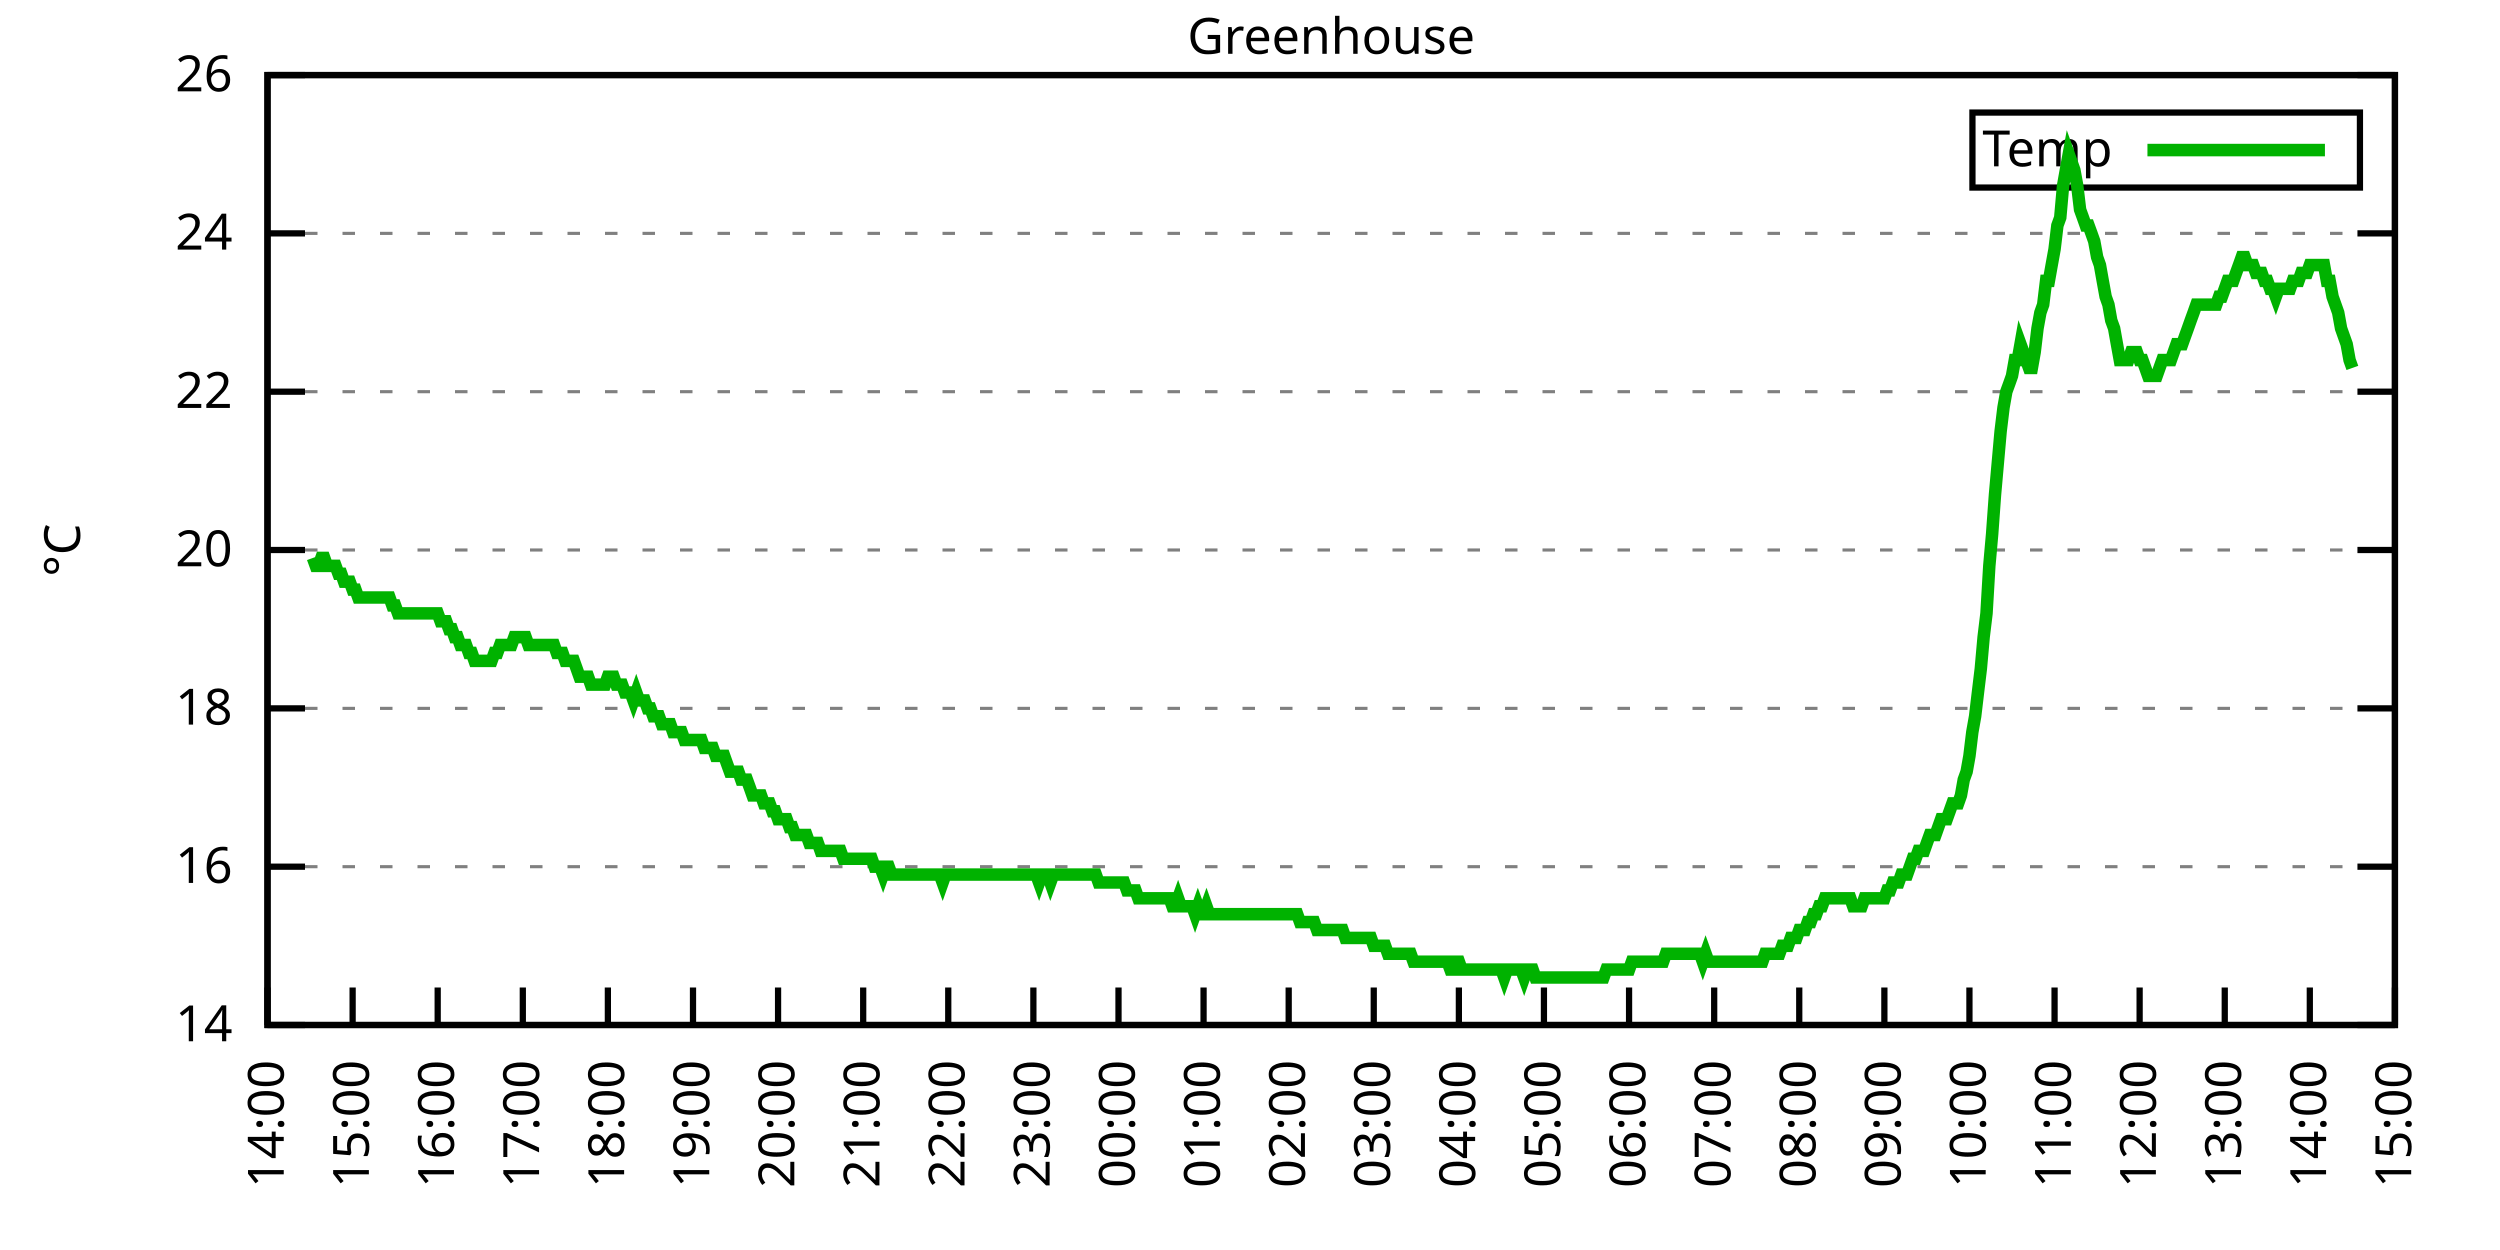
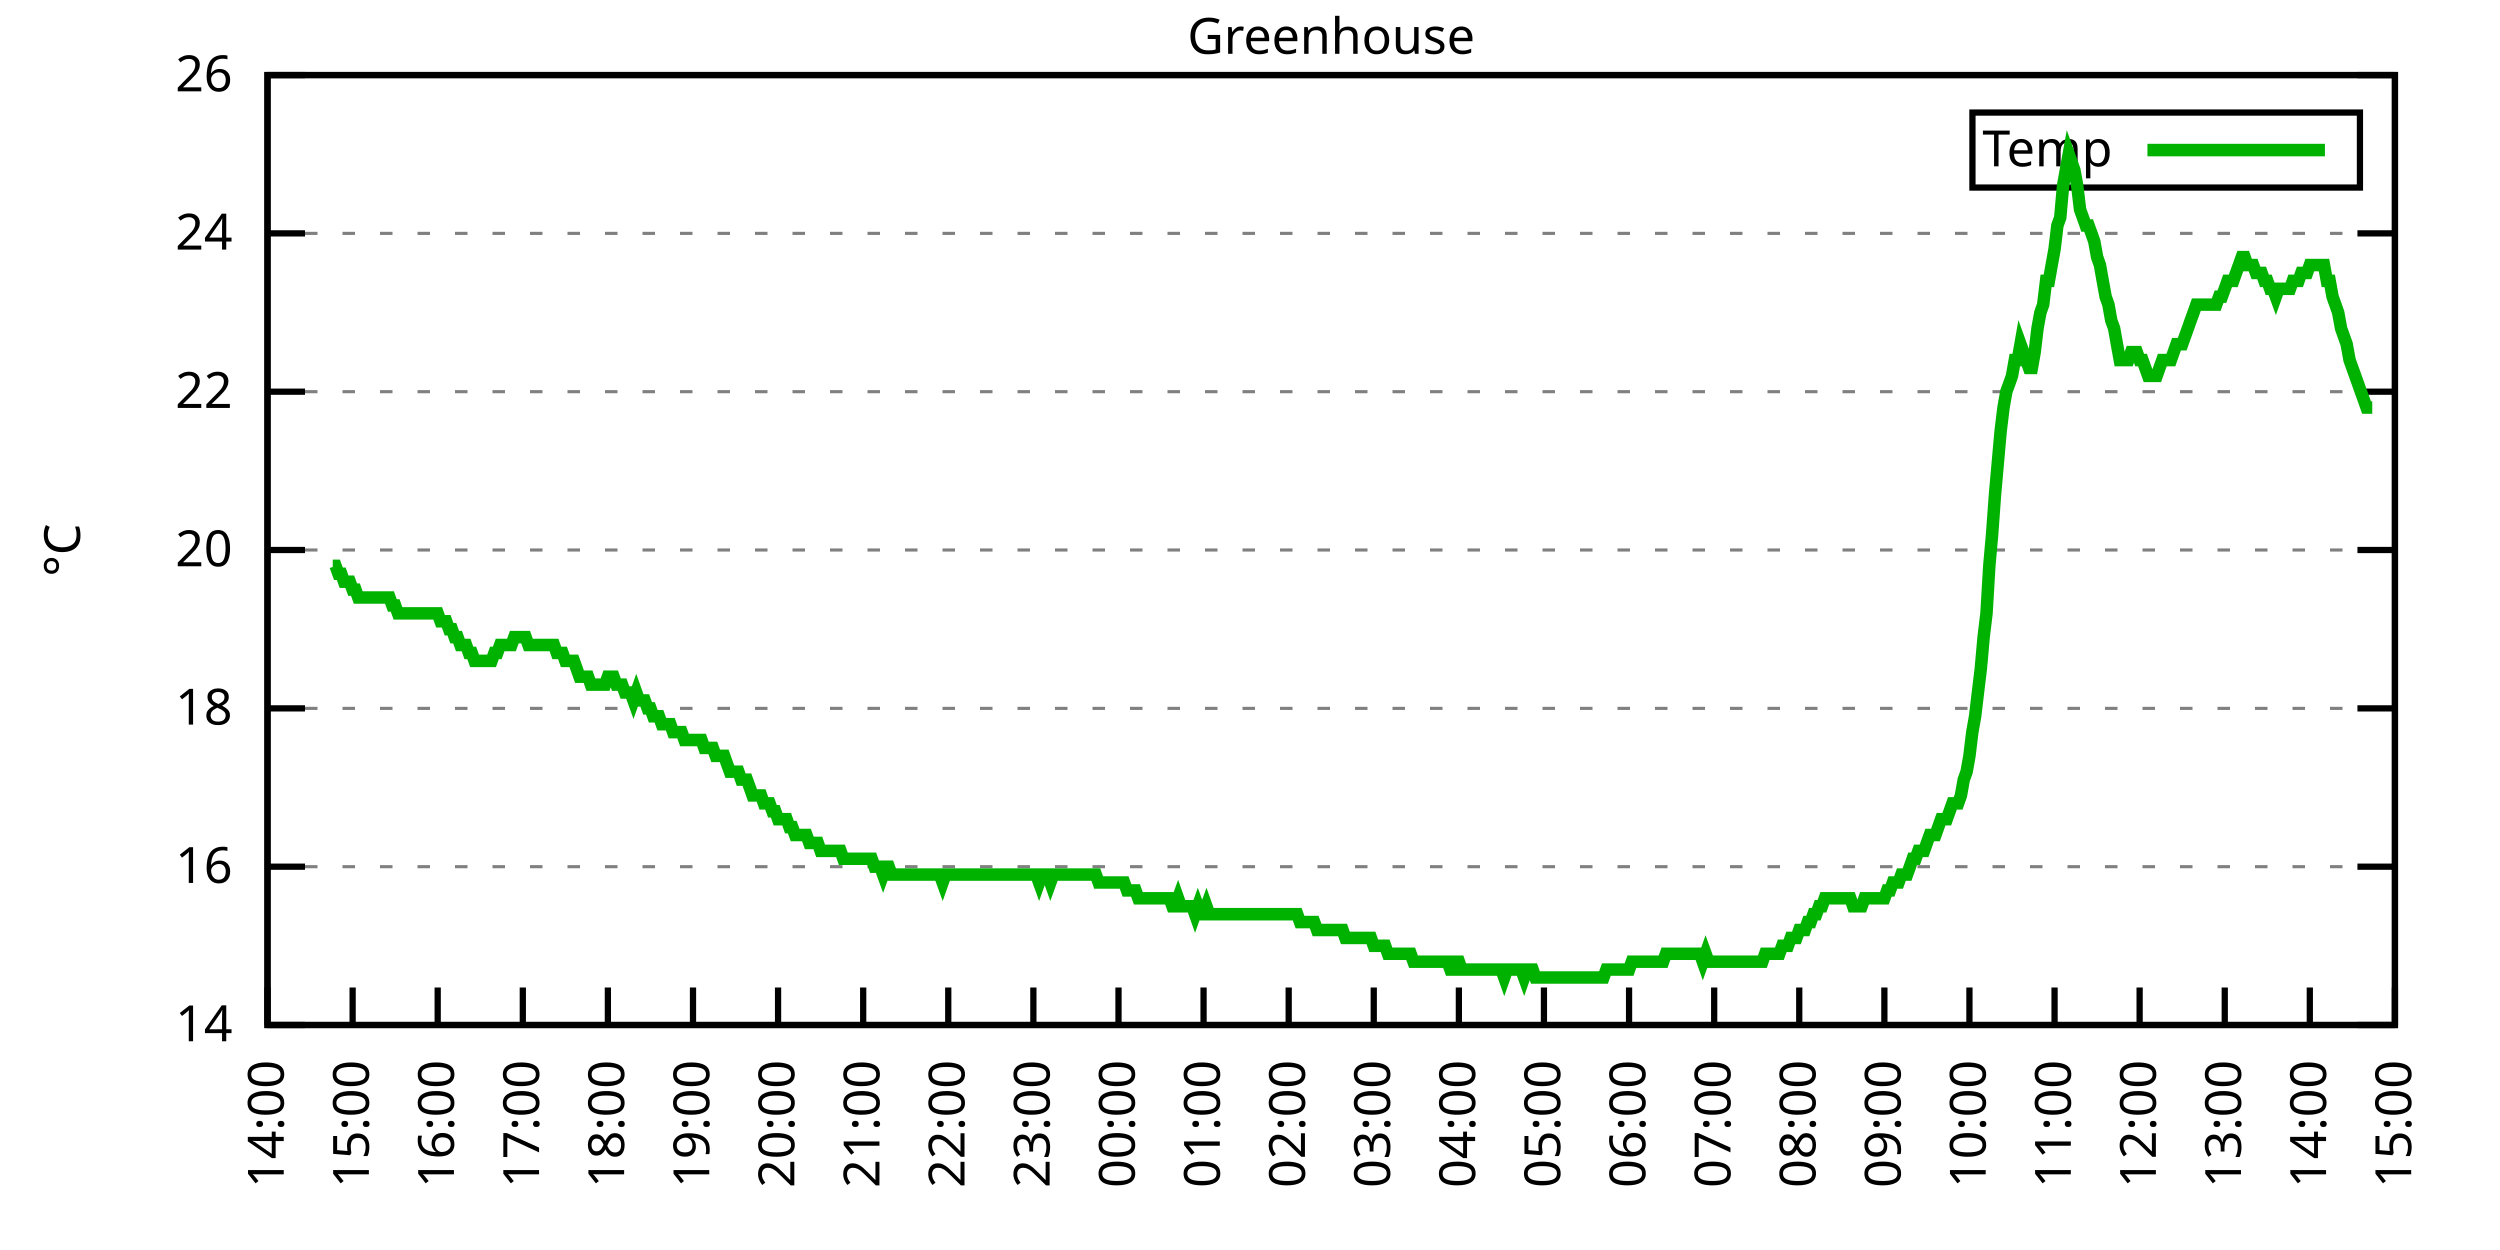
<svg xmlns="http://www.w3.org/2000/svg" xmlns:xlink="http://www.w3.org/1999/xlink" width="400" height="200" viewBox="0 0 400 200">
  <g id="gnuplot_canvas">
    <rect x="0" y="0" width="400" height="200" fill="none" />
    <defs>
      <circle id="gpDot" r="0.5" stroke-width="0.5" stroke="currentColor" />
      <path id="gpPt0" stroke-width="0.333" stroke="currentColor" d="M-1,0 h2 M0,-1 v2" />
      <path id="gpPt1" stroke-width="0.333" stroke="currentColor" d="M-1,-1 L1,1 M1,-1 L-1,1" />
      <path id="gpPt2" stroke-width="0.333" stroke="currentColor" d="M-1,0 L1,0 M0,-1 L0,1 M-1,-1 L1,1 M-1,1 L1,-1" />
      <rect id="gpPt3" stroke-width="0.333" stroke="currentColor" x="-1" y="-1" width="2" height="2" />
      <rect id="gpPt4" stroke-width="0.333" stroke="currentColor" fill="currentColor" x="-1" y="-1" width="2" height="2" />
      <circle id="gpPt5" stroke-width="0.333" stroke="currentColor" cx="0" cy="0" r="1" />
      <use xlink:href="#gpPt5" id="gpPt6" fill="currentColor" stroke="none" />
      <path id="gpPt7" stroke-width="0.333" stroke="currentColor" d="M0,-1.33 L-1.33,0.67 L1.33,0.67 z" />
      <use xlink:href="#gpPt7" id="gpPt8" fill="currentColor" stroke="none" />
      <use xlink:href="#gpPt7" id="gpPt9" stroke="currentColor" transform="rotate(180)" />
      <use xlink:href="#gpPt9" id="gpPt10" fill="currentColor" stroke="none" />
      <use xlink:href="#gpPt3" id="gpPt11" stroke="currentColor" transform="rotate(45)" />
      <use xlink:href="#gpPt11" id="gpPt12" fill="currentColor" stroke="none" />
      <path id="gpPt13" stroke-width="0.333" stroke="currentColor" d="M0,1.330 L1.265,0.411 L0.782,-1.067 L-0.782,-1.076 L-1.265,0.411 z" />
      <use xlink:href="#gpPt13" id="gpPt14" fill="currentColor" stroke="none" />
      <filter id="textbox" filterUnits="objectBoundingBox" x="0" y="0" height="1" width="1">
        <feFlood flood-color="white" flood-opacity="1" result="bgnd" />
        <feComposite in="SourceGraphic" in2="bgnd" operator="atop" />
      </filter>
      <filter id="greybox" filterUnits="objectBoundingBox" x="0" y="0" height="1" width="1">
        <feFlood flood-color="lightgrey" flood-opacity="1" result="grey" />
        <feComposite in="SourceGraphic" in2="grey" operator="atop" />
      </filter>
    </defs>
    <g fill="none" color="white" stroke="currentColor" stroke-width="1.00" stroke-linecap="butt" stroke-linejoin="miter">
</g>
    <g fill="none" color="black" stroke="currentColor" stroke-width="1.00" stroke-linecap="butt" stroke-linejoin="miter">
      <g stroke="none" shape-rendering="crispEdges">
        <polygon fill="rgb(255, 255, 255)" points="42.80,164.00 383.18,164.00 383.18,12.02 42.80,12.02 " />
      </g>
    </g>
    <g fill="none" color="black" stroke="currentColor" stroke-width="1.00" stroke-linecap="butt" stroke-linejoin="miter">
</g>
    <g fill="none" color="black" stroke="black" stroke-width="0.50" stroke-linecap="butt" stroke-linejoin="miter">
</g>
    <g fill="none" color="gray" stroke="currentColor" stroke-width="0.50" stroke-linecap="butt" stroke-linejoin="miter">
      <path stroke="gray" stroke-dasharray="2,4" class="gridline" d="M42.80,164.00 L383.19,164.00  " />
    </g>
    <g fill="none" color="gray" stroke="gray" stroke-width="1.00" stroke-linecap="butt" stroke-linejoin="miter">
</g>
    <g fill="none" color="black" stroke="currentColor" stroke-width="1.00" stroke-linecap="butt" stroke-linejoin="miter">
      <path stroke="black" d="M42.80,164.00 L48.80,164.00 M383.19,164.00 L377.19,164.00  " />
      <g transform="translate(37.20,166.60)" stroke="none" fill="black" font-family="Sans" font-size="8.00" text-anchor="end">
        <text>
          <tspan font-family="Sans"> 14</tspan>
        </text>
      </g>
    </g>
    <g fill="none" color="black" stroke="currentColor" stroke-width="1.00" stroke-linecap="butt" stroke-linejoin="miter">
</g>
    <g fill="none" color="black" stroke="black" stroke-width="0.50" stroke-linecap="butt" stroke-linejoin="miter">
</g>
    <g fill="none" color="gray" stroke="currentColor" stroke-width="0.50" stroke-linecap="butt" stroke-linejoin="miter">
      <path stroke="gray" stroke-dasharray="2,4" class="gridline" d="M42.80,138.67 L383.19,138.67  " />
    </g>
    <g fill="none" color="gray" stroke="gray" stroke-width="1.00" stroke-linecap="butt" stroke-linejoin="miter">
</g>
    <g fill="none" color="black" stroke="currentColor" stroke-width="1.00" stroke-linecap="butt" stroke-linejoin="miter">
      <path stroke="black" d="M42.80,138.67 L48.80,138.67 M383.19,138.67 L377.19,138.67  " />
      <g transform="translate(37.20,141.27)" stroke="none" fill="black" font-family="Sans" font-size="8.00" text-anchor="end">
        <text>
          <tspan font-family="Sans"> 16</tspan>
        </text>
      </g>
    </g>
    <g fill="none" color="black" stroke="currentColor" stroke-width="1.00" stroke-linecap="butt" stroke-linejoin="miter">
</g>
    <g fill="none" color="black" stroke="black" stroke-width="0.50" stroke-linecap="butt" stroke-linejoin="miter">
</g>
    <g fill="none" color="gray" stroke="currentColor" stroke-width="0.50" stroke-linecap="butt" stroke-linejoin="miter">
      <path stroke="gray" stroke-dasharray="2,4" class="gridline" d="M42.80,113.34 L383.19,113.34  " />
    </g>
    <g fill="none" color="gray" stroke="gray" stroke-width="1.00" stroke-linecap="butt" stroke-linejoin="miter">
</g>
    <g fill="none" color="black" stroke="currentColor" stroke-width="1.00" stroke-linecap="butt" stroke-linejoin="miter">
      <path stroke="black" d="M42.80,113.34 L48.80,113.34 M383.19,113.34 L377.19,113.34  " />
      <g transform="translate(37.20,115.94)" stroke="none" fill="black" font-family="Sans" font-size="8.00" text-anchor="end">
        <text>
          <tspan font-family="Sans"> 18</tspan>
        </text>
      </g>
    </g>
    <g fill="none" color="black" stroke="currentColor" stroke-width="1.00" stroke-linecap="butt" stroke-linejoin="miter">
</g>
    <g fill="none" color="black" stroke="black" stroke-width="0.50" stroke-linecap="butt" stroke-linejoin="miter">
</g>
    <g fill="none" color="gray" stroke="currentColor" stroke-width="0.50" stroke-linecap="butt" stroke-linejoin="miter">
      <path stroke="gray" stroke-dasharray="2,4" class="gridline" d="M42.80,88.00 L383.19,88.00  " />
    </g>
    <g fill="none" color="gray" stroke="gray" stroke-width="1.00" stroke-linecap="butt" stroke-linejoin="miter">
</g>
    <g fill="none" color="black" stroke="currentColor" stroke-width="1.00" stroke-linecap="butt" stroke-linejoin="miter">
      <path stroke="black" d="M42.80,88.00 L48.80,88.00 M383.19,88.00 L377.19,88.00  " />
      <g transform="translate(37.20,90.60)" stroke="none" fill="black" font-family="Sans" font-size="8.00" text-anchor="end">
        <text>
          <tspan font-family="Sans"> 20</tspan>
        </text>
      </g>
    </g>
    <g fill="none" color="black" stroke="currentColor" stroke-width="1.00" stroke-linecap="butt" stroke-linejoin="miter">
</g>
    <g fill="none" color="black" stroke="black" stroke-width="0.50" stroke-linecap="butt" stroke-linejoin="miter">
</g>
    <g fill="none" color="gray" stroke="currentColor" stroke-width="0.50" stroke-linecap="butt" stroke-linejoin="miter">
      <path stroke="gray" stroke-dasharray="2,4" class="gridline" d="M42.80,62.67 L383.19,62.67  " />
    </g>
    <g fill="none" color="gray" stroke="gray" stroke-width="1.00" stroke-linecap="butt" stroke-linejoin="miter">
</g>
    <g fill="none" color="black" stroke="currentColor" stroke-width="1.00" stroke-linecap="butt" stroke-linejoin="miter">
      <path stroke="black" d="M42.80,62.67 L48.80,62.67 M383.19,62.67 L377.19,62.67  " />
      <g transform="translate(37.20,65.27)" stroke="none" fill="black" font-family="Sans" font-size="8.00" text-anchor="end">
        <text>
          <tspan font-family="Sans"> 22</tspan>
        </text>
      </g>
    </g>
    <g fill="none" color="black" stroke="currentColor" stroke-width="1.00" stroke-linecap="butt" stroke-linejoin="miter">
</g>
    <g fill="none" color="black" stroke="black" stroke-width="0.50" stroke-linecap="butt" stroke-linejoin="miter">
</g>
    <g fill="none" color="gray" stroke="currentColor" stroke-width="0.50" stroke-linecap="butt" stroke-linejoin="miter">
      <path stroke="gray" stroke-dasharray="2,4" class="gridline" d="M42.80,37.34 L383.19,37.34  " />
    </g>
    <g fill="none" color="gray" stroke="gray" stroke-width="1.00" stroke-linecap="butt" stroke-linejoin="miter">
</g>
    <g fill="none" color="black" stroke="currentColor" stroke-width="1.00" stroke-linecap="butt" stroke-linejoin="miter">
      <path stroke="black" d="M42.80,37.34 L48.80,37.34 M383.19,37.34 L377.19,37.34  " />
      <g transform="translate(37.20,39.94)" stroke="none" fill="black" font-family="Sans" font-size="8.00" text-anchor="end">
        <text>
          <tspan font-family="Sans"> 24</tspan>
        </text>
      </g>
    </g>
    <g fill="none" color="black" stroke="currentColor" stroke-width="1.00" stroke-linecap="butt" stroke-linejoin="miter">
</g>
    <g fill="none" color="black" stroke="black" stroke-width="0.50" stroke-linecap="butt" stroke-linejoin="miter">
</g>
    <g fill="none" color="gray" stroke="currentColor" stroke-width="0.50" stroke-linecap="butt" stroke-linejoin="miter">
      <path stroke="gray" stroke-dasharray="2,4" class="gridline" d="M42.80,12.01 L383.19,12.01  " />
    </g>
    <g fill="none" color="gray" stroke="gray" stroke-width="1.00" stroke-linecap="butt" stroke-linejoin="miter">
</g>
    <g fill="none" color="black" stroke="currentColor" stroke-width="1.00" stroke-linecap="butt" stroke-linejoin="miter">
      <path stroke="black" d="M42.80,12.01 L48.80,12.01 M383.19,12.01 L377.19,12.01  " />
      <g transform="translate(37.20,14.61)" stroke="none" fill="black" font-family="Sans" font-size="8.00" text-anchor="end">
        <text>
          <tspan font-family="Sans"> 26</tspan>
        </text>
      </g>
    </g>
    <g fill="none" color="black" stroke="currentColor" stroke-width="1.00" stroke-linecap="butt" stroke-linejoin="miter">
      <path stroke="black" d="M42.80,164.00 L42.80,158.00  " />
      <g transform="translate(45.40,169.60) rotate(270.00)" stroke="none" fill="black" font-family="Sans" font-size="8.00" text-anchor="end">
        <text>
          <tspan font-family="Sans">14:00</tspan>
        </text>
      </g>
    </g>
    <g fill="none" color="black" stroke="currentColor" stroke-width="1.00" stroke-linecap="butt" stroke-linejoin="miter">
      <path stroke="black" d="M56.42,164.00 L56.42,158.00  " />
      <g transform="translate(59.02,169.60) rotate(270.00)" stroke="none" fill="black" font-family="Sans" font-size="8.00" text-anchor="end">
        <text>
          <tspan font-family="Sans">15:00</tspan>
        </text>
      </g>
    </g>
    <g fill="none" color="black" stroke="currentColor" stroke-width="1.00" stroke-linecap="butt" stroke-linejoin="miter">
      <path stroke="black" d="M70.03,164.00 L70.03,158.00  " />
      <g transform="translate(72.63,169.60) rotate(270.00)" stroke="none" fill="black" font-family="Sans" font-size="8.00" text-anchor="end">
        <text>
          <tspan font-family="Sans">16:00</tspan>
        </text>
      </g>
    </g>
    <g fill="none" color="black" stroke="currentColor" stroke-width="1.00" stroke-linecap="butt" stroke-linejoin="miter">
      <path stroke="black" d="M83.65,164.00 L83.65,158.00  " />
      <g transform="translate(86.25,169.60) rotate(270.00)" stroke="none" fill="black" font-family="Sans" font-size="8.00" text-anchor="end">
        <text>
          <tspan font-family="Sans">17:00</tspan>
        </text>
      </g>
    </g>
    <g fill="none" color="black" stroke="currentColor" stroke-width="1.00" stroke-linecap="butt" stroke-linejoin="miter">
      <path stroke="black" d="M97.26,164.00 L97.26,158.00  " />
      <g transform="translate(99.86,169.60) rotate(270.00)" stroke="none" fill="black" font-family="Sans" font-size="8.00" text-anchor="end">
        <text>
          <tspan font-family="Sans">18:00</tspan>
        </text>
      </g>
    </g>
    <g fill="none" color="black" stroke="currentColor" stroke-width="1.00" stroke-linecap="butt" stroke-linejoin="miter">
      <path stroke="black" d="M110.88,164.00 L110.88,158.00  " />
      <g transform="translate(113.48,169.60) rotate(270.00)" stroke="none" fill="black" font-family="Sans" font-size="8.00" text-anchor="end">
        <text>
          <tspan font-family="Sans">19:00</tspan>
        </text>
      </g>
    </g>
    <g fill="none" color="black" stroke="currentColor" stroke-width="1.00" stroke-linecap="butt" stroke-linejoin="miter">
      <path stroke="black" d="M124.49,164.00 L124.49,158.00  " />
      <g transform="translate(127.09,169.60) rotate(270.00)" stroke="none" fill="black" font-family="Sans" font-size="8.00" text-anchor="end">
        <text>
          <tspan font-family="Sans">20:00</tspan>
        </text>
      </g>
    </g>
    <g fill="none" color="black" stroke="currentColor" stroke-width="1.00" stroke-linecap="butt" stroke-linejoin="miter">
      <path stroke="black" d="M138.11,164.00 L138.11,158.00  " />
      <g transform="translate(140.71,169.60) rotate(270.00)" stroke="none" fill="black" font-family="Sans" font-size="8.00" text-anchor="end">
        <text>
          <tspan font-family="Sans">21:00</tspan>
        </text>
      </g>
    </g>
    <g fill="none" color="black" stroke="currentColor" stroke-width="1.00" stroke-linecap="butt" stroke-linejoin="miter">
      <path stroke="black" d="M151.72,164.00 L151.72,158.00  " />
      <g transform="translate(154.32,169.60) rotate(270.00)" stroke="none" fill="black" font-family="Sans" font-size="8.00" text-anchor="end">
        <text>
          <tspan font-family="Sans">22:00</tspan>
        </text>
      </g>
    </g>
    <g fill="none" color="black" stroke="currentColor" stroke-width="1.00" stroke-linecap="butt" stroke-linejoin="miter">
      <path stroke="black" d="M165.34,164.00 L165.34,158.00  " />
      <g transform="translate(167.94,169.60) rotate(270.00)" stroke="none" fill="black" font-family="Sans" font-size="8.00" text-anchor="end">
        <text>
          <tspan font-family="Sans">23:00</tspan>
        </text>
      </g>
    </g>
    <g fill="none" color="black" stroke="currentColor" stroke-width="1.00" stroke-linecap="butt" stroke-linejoin="miter">
      <path stroke="black" d="M178.96,164.00 L178.96,158.00  " />
      <g transform="translate(181.56,169.60) rotate(270.00)" stroke="none" fill="black" font-family="Sans" font-size="8.00" text-anchor="end">
        <text>
          <tspan font-family="Sans">00:00</tspan>
        </text>
      </g>
    </g>
    <g fill="none" color="black" stroke="currentColor" stroke-width="1.00" stroke-linecap="butt" stroke-linejoin="miter">
      <path stroke="black" d="M192.57,164.00 L192.57,158.00  " />
      <g transform="translate(195.17,169.60) rotate(270.00)" stroke="none" fill="black" font-family="Sans" font-size="8.00" text-anchor="end">
        <text>
          <tspan font-family="Sans">01:00</tspan>
        </text>
      </g>
    </g>
    <g fill="none" color="black" stroke="currentColor" stroke-width="1.00" stroke-linecap="butt" stroke-linejoin="miter">
      <path stroke="black" d="M206.19,164.00 L206.19,158.00  " />
      <g transform="translate(208.79,169.60) rotate(270.00)" stroke="none" fill="black" font-family="Sans" font-size="8.00" text-anchor="end">
        <text>
          <tspan font-family="Sans">02:00</tspan>
        </text>
      </g>
    </g>
    <g fill="none" color="black" stroke="currentColor" stroke-width="1.00" stroke-linecap="butt" stroke-linejoin="miter">
      <path stroke="black" d="M219.80,164.00 L219.80,158.00  " />
      <g transform="translate(222.40,169.60) rotate(270.00)" stroke="none" fill="black" font-family="Sans" font-size="8.00" text-anchor="end">
        <text>
          <tspan font-family="Sans">03:00</tspan>
        </text>
      </g>
    </g>
    <g fill="none" color="black" stroke="currentColor" stroke-width="1.00" stroke-linecap="butt" stroke-linejoin="miter">
      <path stroke="black" d="M233.42,164.00 L233.42,158.00  " />
      <g transform="translate(236.02,169.60) rotate(270.00)" stroke="none" fill="black" font-family="Sans" font-size="8.00" text-anchor="end">
        <text>
          <tspan font-family="Sans">04:00</tspan>
        </text>
      </g>
    </g>
    <g fill="none" color="black" stroke="currentColor" stroke-width="1.00" stroke-linecap="butt" stroke-linejoin="miter">
      <path stroke="black" d="M247.03,164.00 L247.03,158.00  " />
      <g transform="translate(249.63,169.60) rotate(270.00)" stroke="none" fill="black" font-family="Sans" font-size="8.00" text-anchor="end">
        <text>
          <tspan font-family="Sans">05:00</tspan>
        </text>
      </g>
    </g>
    <g fill="none" color="black" stroke="currentColor" stroke-width="1.00" stroke-linecap="butt" stroke-linejoin="miter">
      <path stroke="black" d="M260.65,164.00 L260.65,158.00  " />
      <g transform="translate(263.25,169.60) rotate(270.00)" stroke="none" fill="black" font-family="Sans" font-size="8.00" text-anchor="end">
        <text>
          <tspan font-family="Sans">06:00</tspan>
        </text>
      </g>
    </g>
    <g fill="none" color="black" stroke="currentColor" stroke-width="1.00" stroke-linecap="butt" stroke-linejoin="miter">
      <path stroke="black" d="M274.27,164.00 L274.27,158.00  " />
      <g transform="translate(276.87,169.60) rotate(270.00)" stroke="none" fill="black" font-family="Sans" font-size="8.00" text-anchor="end">
        <text>
          <tspan font-family="Sans">07:00</tspan>
        </text>
      </g>
    </g>
    <g fill="none" color="black" stroke="currentColor" stroke-width="1.00" stroke-linecap="butt" stroke-linejoin="miter">
      <path stroke="black" d="M287.88,164.00 L287.88,158.00  " />
      <g transform="translate(290.48,169.60) rotate(270.00)" stroke="none" fill="black" font-family="Sans" font-size="8.00" text-anchor="end">
        <text>
          <tspan font-family="Sans">08:00</tspan>
        </text>
      </g>
    </g>
    <g fill="none" color="black" stroke="currentColor" stroke-width="1.00" stroke-linecap="butt" stroke-linejoin="miter">
      <path stroke="black" d="M301.50,164.00 L301.50,158.00  " />
      <g transform="translate(304.10,169.60) rotate(270.00)" stroke="none" fill="black" font-family="Sans" font-size="8.00" text-anchor="end">
        <text>
          <tspan font-family="Sans">09:00</tspan>
        </text>
      </g>
    </g>
    <g fill="none" color="black" stroke="currentColor" stroke-width="1.00" stroke-linecap="butt" stroke-linejoin="miter">
      <path stroke="black" d="M315.11,164.00 L315.11,158.00  " />
      <g transform="translate(317.71,169.60) rotate(270.00)" stroke="none" fill="black" font-family="Sans" font-size="8.00" text-anchor="end">
        <text>
          <tspan font-family="Sans">10:00</tspan>
        </text>
      </g>
    </g>
    <g fill="none" color="black" stroke="currentColor" stroke-width="1.00" stroke-linecap="butt" stroke-linejoin="miter">
      <path stroke="black" d="M328.73,164.00 L328.73,158.00  " />
      <g transform="translate(331.33,169.60) rotate(270.00)" stroke="none" fill="black" font-family="Sans" font-size="8.00" text-anchor="end">
        <text>
          <tspan font-family="Sans">11:00</tspan>
        </text>
      </g>
    </g>
    <g fill="none" color="black" stroke="currentColor" stroke-width="1.00" stroke-linecap="butt" stroke-linejoin="miter">
      <path stroke="black" d="M342.34,164.00 L342.34,158.00  " />
      <g transform="translate(344.94,169.60) rotate(270.00)" stroke="none" fill="black" font-family="Sans" font-size="8.00" text-anchor="end">
        <text>
          <tspan font-family="Sans">12:00</tspan>
        </text>
      </g>
    </g>
    <g fill="none" color="black" stroke="currentColor" stroke-width="1.00" stroke-linecap="butt" stroke-linejoin="miter">
      <path stroke="black" d="M355.96,164.00 L355.96,158.00  " />
      <g transform="translate(358.56,169.60) rotate(270.00)" stroke="none" fill="black" font-family="Sans" font-size="8.00" text-anchor="end">
        <text>
          <tspan font-family="Sans">13:00</tspan>
        </text>
      </g>
    </g>
    <g fill="none" color="black" stroke="currentColor" stroke-width="1.00" stroke-linecap="butt" stroke-linejoin="miter">
      <path stroke="black" d="M369.57,164.00 L369.57,158.00  " />
      <g transform="translate(372.17,169.60) rotate(270.00)" stroke="none" fill="black" font-family="Sans" font-size="8.00" text-anchor="end">
        <text>
          <tspan font-family="Sans">14:00</tspan>
        </text>
      </g>
    </g>
    <g fill="none" color="black" stroke="currentColor" stroke-width="1.00" stroke-linecap="butt" stroke-linejoin="miter">
      <path stroke="black" d="M383.19,164.00 L383.19,158.00  " />
      <g transform="translate(385.79,169.60) rotate(270.00)" stroke="none" fill="black" font-family="Sans" font-size="8.00" text-anchor="end">
        <text>
          <tspan font-family="Sans">15:00</tspan>
        </text>
      </g>
    </g>
    <g fill="none" color="black" stroke="currentColor" stroke-width="1.00" stroke-linecap="butt" stroke-linejoin="miter">
</g>
    <g fill="none" color="black" stroke="currentColor" stroke-width="1.00" stroke-linecap="butt" stroke-linejoin="miter">
      <path stroke="black" d="M42.80,12.01 L42.80,164.00 L383.19,164.00 L383.19,12.01 L42.80,12.01 Z  " />
    </g>
    <g fill="none" color="black" stroke="currentColor" stroke-width="1.00" stroke-linecap="butt" stroke-linejoin="miter">
</g>
    <g fill="none" color="black" stroke="currentColor" stroke-width="1.00" stroke-linecap="butt" stroke-linejoin="miter">
      <path stroke="black" d="M315.59,30.01 L315.59,18.01 L377.59,18.01 L377.59,30.01 L315.59,30.01 Z  " />
    </g>
    <g id="Greenhouse_plot_1">
      <g fill="none" color="white" stroke="black" stroke-width="2.00" stroke-linecap="butt" stroke-linejoin="miter">
</g>
      <g fill="none" color="black" stroke="currentColor" stroke-width="2.00" stroke-linecap="butt" stroke-linejoin="miter">
        <g transform="translate(337.99,26.61)" stroke="none" fill="black" font-family="Sans" font-size="8.00" text-anchor="end">
          <text>
            <tspan font-family="Sans">Temp</tspan>
          </text>
        </g>
      </g>
      <g fill="none" color="black" stroke="currentColor" stroke-width="2.00" stroke-linecap="butt" stroke-linejoin="miter">
-         <path stroke="rgb(  0, 178,   0)" d="M343.59,24.01 L371.99,24.01 M50.06,89.27 L50.52,90.54 L50.97,90.54 L51.42,89.27 L51.88,89.27 L52.33,90.54   L52.78,90.54 L53.24,90.54 L53.69,90.54 L54.15,91.80 L54.60,91.80 L55.05,93.07 L55.51,93.07 L55.96,93.07   L56.42,94.34 L56.87,94.34 L57.32,95.60 L57.78,95.60 L58.23,95.60 L58.68,95.60 L59.14,95.60 L59.59,95.60   L60.05,95.60 L60.50,95.60 L60.95,95.60 L61.41,95.60 L61.86,95.60 L62.32,95.60 L62.77,96.87 L63.22,96.87   L63.68,98.14 L64.13,98.14 L64.58,98.14 L65.04,98.14 L65.49,98.14 L65.95,98.14 L66.40,98.14 L66.85,98.14   L67.31,98.14 L67.76,98.14 L68.22,98.14 L68.67,98.14 L69.12,98.14 L69.58,98.14 L70.03,98.14 L70.49,99.40   L70.94,99.40 L71.39,99.40 L71.85,100.67 L72.30,100.67 L72.75,101.94 L73.21,101.94 L73.66,103.20 L74.12,103.20   L74.57,103.20 L75.02,104.47 L75.48,104.47 L75.93,105.74 L76.39,105.74 L76.84,105.74 L77.29,105.74 L77.75,105.74   L78.20,105.74 L78.65,105.74 L79.11,104.47 L79.56,104.47 L80.02,103.20 L80.47,103.20 L80.92,103.20 L81.38,103.20   L81.83,103.20 L82.29,101.94 L82.74,101.94 L83.19,101.94 L83.65,101.94 L84.10,101.94 L84.55,103.20 L85.01,103.20   L85.46,103.20 L85.92,103.20 L86.37,103.20 L86.82,103.20 L87.28,103.20 L87.73,103.20 L88.19,103.20 L88.64,103.20   L89.09,104.47 L89.55,104.47 L90.00,104.47 L90.45,105.74 L90.91,105.74 L91.36,105.74 L91.82,105.74 L92.27,107.00   L92.72,108.27 L93.18,108.27 L93.63,108.27 L94.09,108.27 L94.54,109.54 L94.99,109.54 L95.45,109.54 L95.90,109.54   L96.35,109.54 L96.81,109.54 L97.26,108.27 L97.72,108.27 L98.17,108.27 L98.62,109.54 L99.08,109.54 L99.53,109.54   L99.99,110.80 L100.44,110.80 L100.89,110.80 L101.35,112.07 L101.80,110.80 L102.25,112.07 L102.71,112.07 L103.16,112.07   L103.62,113.34 L104.07,113.34 L104.52,114.60 L104.98,114.60 L105.43,114.60 L105.89,115.87 L106.34,115.87 L106.79,115.87   L107.25,115.87 L107.70,117.14 L108.15,117.14 L108.61,117.14 L109.06,117.14 L109.52,118.40 L109.97,118.40 L110.42,118.40   L110.88,118.40 L111.33,118.40 L111.79,118.40 L112.24,118.40 L112.69,119.67 L113.15,119.67 L113.60,119.67 L114.05,119.67   L114.51,120.94 L114.96,120.94 L115.42,120.94 L115.87,120.94 L116.32,122.20 L116.78,123.47 L117.23,123.47 L117.69,123.47   L118.14,123.47 L118.59,124.74 L119.05,124.74 L119.50,124.74 L119.96,126.00 L120.41,127.27 L120.86,127.27 L121.32,127.27   L121.77,127.27 L122.22,128.54 L122.68,128.54 L123.13,128.54 L123.59,129.80 L124.04,129.80 L124.49,131.07 L124.95,131.07   L125.40,131.07 L125.86,131.07 L126.31,132.34 L126.76,132.34 L127.22,133.60 L127.67,133.60 L128.12,133.60 L128.58,133.60   L129.03,133.60 L129.49,134.87 L129.94,134.87 L130.39,134.87 L130.85,134.87 L131.30,136.14 L131.76,136.14 L132.21,136.14   L132.66,136.14 L133.12,136.14 L133.57,136.14 L134.02,136.14 L134.48,136.14 L134.93,137.40 L135.39,137.40 L135.84,137.40   L136.29,137.40 L136.75,137.40 L137.20,137.40 L137.66,137.40 L138.11,137.40 L138.56,137.40 L139.02,137.40 L139.47,137.40   L139.92,138.67 L140.38,138.67 L140.83,138.67 L141.29,139.93 L141.74,138.67 L142.19,138.67 L142.65,139.93 L143.10,139.93   L143.56,139.93 L144.01,139.93 L144.46,139.93 L144.92,139.93 L145.37,139.93 L145.82,139.93 L146.28,139.93 L146.73,139.93   L147.19,139.93 L147.64,139.93 L148.09,139.93 L148.55,139.93 L149.00,139.93 L149.46,139.93 L149.91,139.93 L150.36,139.93   L150.82,141.20 L151.27,139.93 L151.72,139.93 L152.18,139.93 L153.09,139.93 L153.54,139.93 L153.99,139.93 L154.45,139.93   L154.90,139.93 L155.36,139.93 L155.81,139.93 L156.26,139.93 L156.72,139.93 L157.17,139.93 L157.62,139.93 L158.08,139.93   L158.53,139.93 L158.99,139.93 L159.44,139.93 L159.89,139.93 L160.35,139.93 L160.80,139.93 L161.26,139.93 L161.71,139.93   L162.16,139.93 L162.62,139.93 L163.07,139.93 L163.52,139.93 L163.98,139.93 L164.43,139.93 L164.89,139.93 L165.34,139.93   L165.79,139.93 L166.25,141.20 L166.70,139.93 L167.16,139.93 L167.61,139.93 L168.06,141.20 L168.52,139.93 L168.97,139.93   L169.43,139.93 L169.88,139.93 L170.33,139.93 L170.79,139.93 L171.24,139.93 L171.69,139.93 L172.15,139.93 L172.60,139.93   L173.06,139.93 L173.51,139.93 L173.96,139.93 L174.42,139.93 L174.87,139.93 L175.33,139.93 L175.78,141.20 L176.23,141.20   L176.69,141.20 L177.14,141.20 L177.59,141.20 L178.05,141.20 L178.50,141.20 L178.96,141.20 L179.41,141.20 L179.86,141.20   L180.32,142.47 L180.77,142.47 L181.23,142.47 L181.68,142.47 L182.13,143.73 L182.59,143.73 L183.04,143.73 L183.49,143.73   L183.95,143.73 L184.40,143.73 L184.86,143.73 L185.31,143.73 L185.76,143.73 L186.22,143.73 L186.67,143.73 L187.13,143.73   L187.58,145.00 L188.03,145.00 L188.49,143.73 L188.94,145.00 L189.39,145.00 L189.85,145.00 L190.30,145.00 L190.76,145.00   L191.21,146.27 L191.66,145.00 L192.12,146.27 L192.57,146.27 L193.03,145.00 L193.48,146.27 L193.93,146.27 L194.39,146.27   L194.84,146.27 L195.29,146.27 L195.75,146.27 L196.20,146.27 L196.66,146.27 L197.11,146.27 L197.56,146.27 L198.02,146.27   L198.47,146.27 L198.93,146.27 L199.38,146.27 L199.83,146.27 L200.29,146.27 L200.74,146.27 L201.19,146.27 L201.65,146.27   L202.10,146.27 L202.56,146.27 L203.01,146.27 L203.46,146.27 L203.92,146.27 L204.37,146.27 L204.83,146.27 L205.28,146.27   L205.73,146.27 L206.19,146.27 L206.64,146.27 L207.09,146.27 L207.55,146.27 L208.00,147.53 L208.46,147.53 L208.91,147.53   L209.36,147.53 L209.82,147.53 L210.27,147.53 L210.73,148.80 L211.18,148.80 L211.63,148.80 L212.09,148.80 L212.54,148.80   L213.00,148.80 L213.45,148.80 L213.90,148.80 L214.36,148.80 L214.81,148.80 L215.26,150.07 L215.72,150.07 L216.17,150.07   L216.63,150.07 L217.08,150.07 L217.53,150.07 L217.99,150.07 L218.44,150.07 L218.90,150.07 L219.35,150.07 L219.80,151.33   L220.26,151.33 L220.71,151.33 L221.16,151.33 L221.62,151.33 L222.07,152.60 L222.53,152.60 L222.98,152.60 L223.43,152.60   L223.89,152.60 L224.34,152.60 L224.80,152.60 L225.25,152.60 L225.70,152.60 L226.16,153.87 L226.61,153.87 L227.06,153.87   L227.52,153.87 L227.97,153.87 L228.43,153.87 L228.88,153.87 L229.33,153.87 L229.79,153.87 L230.24,153.87 L230.70,153.87   L231.15,153.87 L231.60,153.87 L232.06,155.13 L232.51,155.13 L232.96,153.87 L233.42,153.87 L233.87,155.13 L234.33,155.13   L234.78,155.13 L235.23,155.13 L235.69,155.13 L236.14,155.13 L236.60,155.13 L237.05,155.13 L237.50,155.13 L237.96,155.13   L238.41,155.13 L238.86,155.13 L239.32,155.13 L239.77,155.13 L240.23,155.13 L240.68,156.40 L241.13,155.13 L241.59,155.13   L242.04,155.13 L242.50,155.13 L242.95,155.13 L243.40,155.13 L243.86,156.40 L244.31,155.13 L244.76,155.13 L245.22,155.13   L245.67,156.40 L246.13,156.40 L246.58,156.40 L247.03,156.40 L247.49,156.40 L247.94,156.40 L248.40,156.40 L248.85,156.40   L249.30,156.40 L249.76,156.40 L250.21,156.40 L250.66,156.40 L251.12,156.40 L251.57,156.40 L252.03,156.40 L252.48,156.40   L252.93,156.40 L253.39,156.40 L253.84,156.40 L254.30,156.40 L254.75,156.40 L255.20,156.40 L255.66,156.40 L256.11,156.40   L256.56,156.40 L257.02,155.13 L257.47,155.13 L257.93,155.13 L258.38,155.13 L258.83,155.13 L259.29,155.13 L259.74,155.13   L260.20,155.13 L260.65,155.13 L261.10,153.87 L261.56,153.87 L262.01,153.87 L262.47,153.87 L262.92,153.87 L263.37,153.87   L263.83,153.87 L264.28,153.87 L264.73,153.87 L265.19,153.87 L265.64,153.87 L266.10,153.87 L266.55,152.60 L267.00,152.60   L267.46,152.60 L267.91,152.60 L268.37,152.60 L268.82,152.60 L269.27,152.60 L269.73,152.60 L270.18,152.60 L270.63,152.60   L271.09,152.60 L271.54,152.60 L272.00,152.60 L272.45,153.87 L272.90,152.60 L273.36,153.87 L273.81,153.87 L274.27,153.87   L274.72,153.87 L275.17,153.87 L275.63,153.87 L276.08,153.87 L276.53,153.87 L276.99,153.87 L277.44,153.87 L277.90,153.87   L278.35,153.87 L278.80,153.87 L279.26,153.87 L279.71,153.87 L280.17,153.87 L280.62,153.87 L281.07,153.87 L281.53,153.87   L281.98,153.87 L282.43,152.60 L282.89,152.60 L283.34,152.60 L283.80,152.60 L284.25,152.60 L284.70,152.60 L285.16,151.33   L285.61,151.33 L286.07,151.33 L286.52,150.07 L286.97,150.07 L287.43,150.07 L287.88,148.80 L288.33,148.80 L288.79,148.80   L289.24,147.53 L289.70,147.53 L290.15,146.27 L290.60,146.27 L291.06,145.00 L291.51,145.00 L291.97,143.73 L292.42,143.73   L292.87,143.73 L293.33,143.73 L293.78,143.73 L294.23,143.73 L294.69,143.73 L295.14,143.73 L295.60,143.73 L296.05,143.73   L296.50,145.00 L296.96,145.00 L297.41,145.00 L297.87,145.00 L298.32,143.73 L298.77,143.73 L299.23,143.73 L299.68,143.73   L300.13,143.73 L300.59,143.73 L301.04,143.73 L301.50,143.73 L301.95,142.47 L302.40,142.47 L302.86,141.20 L303.31,141.20   L303.77,141.20 L304.22,139.93 L304.67,139.93 L305.13,139.93 L305.58,138.67 L306.03,137.40 L306.49,137.40 L306.94,136.14   L307.40,136.14 L307.85,136.14 L308.30,134.87 L308.76,133.60 L309.21,133.60 L309.67,133.60 L310.12,132.34 L310.57,131.07   L311.03,131.07 L311.48,131.07 L311.94,129.80 L312.39,128.54 L312.84,128.54 L313.30,128.54 L313.75,127.27 L314.20,124.74   L314.66,123.47 L315.11,120.94 L315.57,117.14 L316.02,114.60 L316.47,110.80 L316.93,107.00 L317.38,101.94 L317.84,98.14   L318.29,90.54 L318.74,85.47 L319.20,79.14 L319.65,74.07 L320.10,69.01 L320.56,65.21 L321.01,62.67 L321.47,61.41   L321.92,60.14 L322.37,57.61 L322.83,57.61 L323.28,55.07 L323.74,56.34 L324.19,57.61 L324.64,58.87 L325.10,58.87   L325.55,56.34 L326.00,52.54 L326.46,50.01 L326.91,48.74 L327.37,44.94 L327.82,44.94 L328.27,42.41 L328.73,39.87   L329.18,36.08 L329.64,34.81 L330.09,29.74 L330.54,27.21 L331.00,24.68 L331.45,25.94 L331.90,27.21 L332.36,29.74   L332.81,33.54 L333.27,34.81 L333.72,36.08 L334.17,36.08 L334.63,37.34 L335.08,38.61 L335.54,41.14 L335.99,42.41   L336.44,44.94 L336.90,47.47 L337.35,48.74 L337.80,51.27 L338.26,52.54 L338.71,55.07 L339.17,57.61 L339.62,57.61   L340.07,57.61 L340.53,57.61 L340.98,56.34 L341.44,56.34 L341.89,56.34 L342.34,57.61 L342.80,57.61 L343.25,58.87   L343.70,60.14 L344.16,60.14 L344.61,60.14 L345.07,60.14 L345.52,58.87 L345.97,57.61 L346.43,57.61 L346.88,57.61   L347.34,57.61 L347.79,56.34 L348.24,55.07 L348.70,55.07 L349.15,55.07 L349.60,53.81 L350.06,52.54 L350.51,51.27   L350.97,50.01 L351.42,48.74 L351.87,48.74 L352.33,48.74 L352.78,48.74 L353.24,48.74 L353.69,48.74 L354.14,48.74   L354.60,48.74 L355.05,47.47 L355.50,47.47 L355.96,46.21 L356.41,44.94 L356.87,44.94 L357.32,44.94 L357.77,43.67   L358.23,42.41 L358.68,41.14 L359.14,41.14 L359.59,42.41 L360.04,42.41 L360.50,42.41 L360.95,43.67 L361.41,43.67   L361.86,43.67 L362.31,44.94 L362.77,44.94 L363.22,46.21 L363.67,46.21 L364.13,47.47 L364.58,46.21 L365.04,46.21   L365.49,46.21 L365.94,46.21 L366.40,46.21 L366.85,44.94 L367.31,44.94 L367.76,44.94 L368.21,43.67 L368.67,43.67   L369.12,43.67 L369.57,42.41 L370.03,42.41 L370.48,42.41 L370.94,42.41 L371.39,42.41 L371.84,42.41 L372.30,44.94   L372.75,44.94 L373.21,47.47 L373.66,48.74 L374.11,50.01 L374.57,52.54 L375.02,53.81 L375.47,55.07 L375.93,57.61   L376.38,58.87  " />
+         <path stroke="rgb(  0, 178,   0)" d="M343.59,24.01 L371.99,24.01 M53.24,90.54 L53.69,90.54 L54.15,91.80 L54.60,91.80 L55.05,93.07 L55.51,93.07   L55.96,93.07 L56.42,94.34 L56.87,94.34 L57.32,95.60 L57.78,95.60 L58.23,95.60 L58.68,95.60 L59.14,95.60   L59.59,95.60 L60.05,95.60 L60.50,95.60 L60.95,95.60 L61.41,95.60 L61.86,95.60 L62.32,95.60 L62.77,96.87   L63.22,96.87 L63.68,98.14 L64.13,98.14 L64.58,98.14 L65.04,98.14 L65.49,98.14 L65.95,98.14 L66.40,98.14   L66.85,98.14 L67.31,98.14 L67.76,98.14 L68.22,98.14 L68.67,98.14 L69.12,98.14 L69.58,98.14 L70.03,98.14   L70.49,99.40 L70.94,99.40 L71.39,99.40 L71.85,100.67 L72.30,100.67 L72.75,101.94 L73.21,101.94 L73.66,103.20   L74.12,103.20 L74.57,103.20 L75.02,104.47 L75.48,104.47 L75.93,105.74 L76.39,105.74 L76.84,105.74 L77.29,105.74   L77.75,105.74 L78.20,105.74 L78.65,105.74 L79.11,104.47 L79.56,104.47 L80.02,103.20 L80.47,103.20 L80.92,103.20   L81.38,103.20 L81.83,103.20 L82.29,101.94 L82.74,101.94 L83.19,101.94 L83.65,101.94 L84.10,101.94 L84.55,103.20   L85.01,103.20 L85.46,103.20 L85.92,103.20 L86.37,103.20 L86.82,103.20 L87.28,103.20 L87.73,103.20 L88.19,103.20   L88.64,103.20 L89.09,104.47 L89.55,104.47 L90.00,104.47 L90.45,105.74 L90.91,105.74 L91.36,105.74 L91.82,105.74   L92.27,107.00 L92.72,108.27 L93.18,108.27 L93.63,108.27 L94.09,108.27 L94.54,109.54 L94.99,109.54 L95.45,109.54   L95.90,109.54 L96.35,109.54 L96.81,109.54 L97.26,108.27 L97.72,108.27 L98.17,108.27 L98.62,109.54 L99.08,109.54   L99.53,109.54 L99.99,110.80 L100.44,110.80 L100.89,110.80 L101.35,112.07 L101.80,110.80 L102.25,112.07 L102.71,112.07   L103.16,112.07 L103.62,113.34 L104.07,113.34 L104.52,114.60 L104.98,114.60 L105.43,114.60 L105.89,115.87 L106.34,115.87   L106.79,115.87 L107.25,115.87 L107.70,117.14 L108.15,117.14 L108.61,117.14 L109.06,117.14 L109.52,118.40 L109.97,118.40   L110.42,118.40 L110.88,118.40 L111.33,118.40 L111.79,118.40 L112.24,118.40 L112.69,119.67 L113.15,119.67 L113.60,119.67   L114.05,119.67 L114.51,120.94 L114.96,120.94 L115.42,120.94 L115.87,120.94 L116.32,122.20 L116.78,123.47 L117.23,123.47   L117.69,123.47 L118.14,123.47 L118.59,124.74 L119.05,124.74 L119.50,124.74 L119.96,126.00 L120.41,127.27 L120.86,127.27   L121.32,127.27 L121.77,127.27 L122.22,128.54 L122.68,128.54 L123.13,128.54 L123.59,129.80 L124.04,129.80 L124.49,131.07   L124.95,131.07 L125.40,131.07 L125.86,131.07 L126.31,132.34 L126.76,132.34 L127.22,133.60 L127.67,133.60 L128.12,133.60   L128.58,133.60 L129.03,133.60 L129.49,134.87 L129.94,134.87 L130.39,134.87 L130.85,134.87 L131.30,136.14 L131.76,136.14   L132.21,136.14 L132.66,136.14 L133.12,136.14 L133.57,136.14 L134.02,136.14 L134.48,136.14 L134.93,137.40 L135.39,137.40   L135.84,137.40 L136.29,137.40 L136.75,137.40 L137.20,137.40 L137.66,137.40 L138.11,137.40 L138.56,137.40 L139.02,137.40   L139.47,137.40 L139.92,138.67 L140.38,138.67 L140.83,138.67 L141.29,139.93 L141.74,138.67 L142.19,138.67 L142.65,139.93   L143.10,139.93 L143.56,139.93 L144.01,139.93 L144.46,139.93 L144.92,139.93 L145.37,139.93 L145.82,139.93 L146.28,139.93   L146.73,139.93 L147.19,139.93 L147.64,139.93 L148.09,139.93 L148.55,139.93 L149.00,139.93 L149.46,139.93 L149.91,139.93   L150.36,139.93 L150.82,141.20 L151.27,139.93 L151.72,139.93 L152.18,139.93 L153.09,139.93 L153.54,139.93 L153.99,139.93   L154.45,139.93 L154.90,139.93 L155.36,139.93 L155.81,139.93 L156.26,139.93 L156.72,139.93 L157.17,139.93 L157.62,139.93   L158.08,139.93 L158.53,139.93 L158.99,139.93 L159.44,139.93 L159.89,139.93 L160.35,139.93 L160.80,139.93 L161.26,139.93   L161.71,139.93 L162.16,139.93 L162.62,139.93 L163.07,139.93 L163.52,139.93 L163.98,139.93 L164.43,139.93 L164.89,139.93   L165.34,139.93 L165.79,139.93 L166.25,141.20 L166.70,139.93 L167.16,139.93 L167.61,139.93 L168.06,141.20 L168.52,139.93   L168.97,139.93 L169.43,139.93 L169.88,139.93 L170.33,139.93 L170.79,139.93 L171.24,139.93 L171.69,139.93 L172.15,139.93   L172.60,139.93 L173.06,139.93 L173.51,139.93 L173.96,139.93 L174.42,139.93 L174.87,139.93 L175.33,139.93 L175.78,141.20   L176.23,141.20 L176.69,141.20 L177.14,141.20 L177.59,141.20 L178.05,141.20 L178.50,141.20 L178.96,141.20 L179.41,141.20   L179.86,141.20 L180.32,142.47 L180.77,142.47 L181.23,142.47 L181.68,142.47 L182.13,143.73 L182.59,143.73 L183.04,143.73   L183.49,143.73 L183.95,143.73 L184.40,143.73 L184.86,143.73 L185.31,143.73 L185.76,143.73 L186.22,143.73 L186.67,143.73   L187.13,143.73 L187.58,145.00 L188.03,145.00 L188.49,143.73 L188.94,145.00 L189.39,145.00 L189.85,145.00 L190.30,145.00   L190.76,145.00 L191.21,146.27 L191.66,145.00 L192.12,146.27 L192.57,146.27 L193.03,145.00 L193.48,146.27 L193.93,146.27   L194.39,146.27 L194.84,146.27 L195.29,146.27 L195.75,146.27 L196.20,146.27 L196.66,146.27 L197.11,146.27 L197.56,146.27   L198.02,146.27 L198.47,146.27 L198.93,146.27 L199.38,146.27 L199.83,146.27 L200.29,146.27 L200.74,146.27 L201.19,146.27   L201.65,146.27 L202.10,146.27 L202.56,146.27 L203.01,146.27 L203.46,146.27 L203.92,146.27 L204.37,146.27 L204.83,146.27   L205.28,146.27 L205.73,146.27 L206.19,146.27 L206.64,146.27 L207.09,146.27 L207.55,146.27 L208.00,147.53 L208.46,147.53   L208.91,147.53 L209.36,147.53 L209.82,147.53 L210.27,147.53 L210.73,148.80 L211.18,148.80 L211.63,148.80 L212.09,148.80   L212.54,148.80 L213.00,148.80 L213.45,148.80 L213.90,148.80 L214.36,148.80 L214.81,148.80 L215.26,150.07 L215.72,150.07   L216.17,150.07 L216.63,150.07 L217.08,150.07 L217.53,150.07 L217.99,150.07 L218.44,150.07 L218.90,150.07 L219.35,150.07   L219.80,151.33 L220.26,151.33 L220.71,151.33 L221.16,151.33 L221.62,151.33 L222.07,152.60 L222.53,152.60 L222.98,152.60   L223.43,152.60 L223.89,152.60 L224.34,152.60 L224.80,152.60 L225.25,152.60 L225.70,152.60 L226.16,153.87 L226.61,153.87   L227.06,153.87 L227.52,153.87 L227.97,153.87 L228.43,153.87 L228.88,153.87 L229.33,153.87 L229.79,153.87 L230.24,153.87   L230.70,153.87 L231.15,153.87 L231.60,153.87 L232.06,155.13 L232.51,155.13 L232.96,153.87 L233.42,153.87 L233.87,155.13   L234.33,155.13 L234.78,155.13 L235.23,155.13 L235.69,155.13 L236.14,155.13 L236.60,155.13 L237.05,155.13 L237.50,155.13   L237.96,155.13 L238.41,155.13 L238.86,155.13 L239.32,155.13 L239.77,155.13 L240.23,155.13 L240.68,156.40 L241.13,155.13   L241.59,155.13 L242.04,155.13 L242.50,155.13 L242.95,155.13 L243.40,155.13 L243.86,156.40 L244.31,155.13 L244.76,155.13   L245.22,155.13 L245.67,156.40 L246.13,156.40 L246.58,156.40 L247.03,156.40 L247.49,156.40 L247.94,156.40 L248.40,156.40   L248.85,156.40 L249.30,156.40 L249.76,156.40 L250.21,156.40 L250.66,156.40 L251.12,156.40 L251.57,156.40 L252.03,156.40   L252.48,156.40 L252.93,156.40 L253.39,156.40 L253.84,156.40 L254.30,156.40 L254.75,156.40 L255.20,156.40 L255.66,156.40   L256.11,156.40 L256.56,156.40 L257.02,155.13 L257.47,155.13 L257.93,155.13 L258.38,155.13 L258.83,155.13 L259.29,155.13   L259.74,155.13 L260.20,155.13 L260.65,155.13 L261.10,153.87 L261.56,153.87 L262.01,153.87 L262.47,153.87 L262.92,153.87   L263.37,153.87 L263.83,153.87 L264.28,153.87 L264.73,153.87 L265.19,153.87 L265.64,153.87 L266.10,153.87 L266.55,152.60   L267.00,152.60 L267.46,152.60 L267.91,152.60 L268.37,152.60 L268.82,152.60 L269.27,152.60 L269.73,152.60 L270.18,152.60   L270.63,152.60 L271.09,152.60 L271.54,152.60 L272.00,152.60 L272.45,153.87 L272.90,152.60 L273.36,153.87 L273.81,153.87   L274.27,153.87 L274.72,153.87 L275.17,153.87 L275.63,153.87 L276.08,153.87 L276.53,153.87 L276.99,153.87 L277.44,153.87   L277.90,153.87 L278.35,153.87 L278.80,153.87 L279.26,153.87 L279.71,153.87 L280.17,153.87 L280.62,153.87 L281.07,153.87   L281.53,153.87 L281.98,153.87 L282.43,152.60 L282.89,152.60 L283.34,152.60 L283.80,152.60 L284.25,152.60 L284.70,152.60   L285.16,151.33 L285.61,151.33 L286.07,151.33 L286.52,150.07 L286.97,150.07 L287.43,150.07 L287.88,148.80 L288.33,148.80   L288.79,148.80 L289.24,147.53 L289.70,147.53 L290.15,146.27 L290.60,146.27 L291.06,145.00 L291.51,145.00 L291.97,143.73   L292.42,143.73 L292.87,143.73 L293.33,143.73 L293.78,143.73 L294.23,143.73 L294.69,143.73 L295.14,143.73 L295.60,143.73   L296.05,143.73 L296.50,145.00 L296.96,145.00 L297.41,145.00 L297.87,145.00 L298.32,143.73 L298.77,143.73 L299.23,143.73   L299.68,143.73 L300.13,143.73 L300.59,143.73 L301.04,143.73 L301.50,143.73 L301.95,142.47 L302.40,142.47 L302.86,141.20   L303.31,141.20 L303.77,141.20 L304.22,139.93 L304.67,139.93 L305.13,139.93 L305.58,138.67 L306.03,137.40 L306.49,137.40   L306.94,136.14 L307.40,136.14 L307.85,136.14 L308.30,134.87 L308.76,133.60 L309.21,133.60 L309.67,133.60 L310.12,132.34   L310.57,131.07 L311.03,131.07 L311.48,131.07 L311.94,129.80 L312.39,128.54 L312.84,128.54 L313.30,128.54 L313.75,127.27   L314.20,124.74 L314.66,123.47 L315.11,120.94 L315.57,117.14 L316.02,114.60 L316.47,110.80 L316.93,107.00 L317.38,101.94   L317.84,98.14 L318.29,90.54 L318.74,85.47 L319.20,79.14 L319.65,74.07 L320.10,69.01 L320.56,65.21 L321.01,62.67   L321.47,61.41 L321.92,60.14 L322.37,57.61 L322.83,57.61 L323.28,55.07 L323.74,56.34 L324.19,57.61 L324.64,58.87   L325.10,58.87 L325.55,56.34 L326.00,52.54 L326.46,50.01 L326.91,48.74 L327.37,44.94 L327.82,44.94 L328.27,42.41   L328.73,39.87 L329.18,36.08 L329.64,34.81 L330.09,29.74 L330.54,27.21 L331.00,24.68 L331.45,25.94 L331.90,27.21   L332.36,29.74 L332.81,33.54 L333.27,34.81 L333.72,36.08 L334.17,36.08 L334.63,37.34 L335.08,38.61 L335.54,41.14   L335.99,42.41 L336.44,44.94 L336.90,47.47 L337.35,48.74 L337.80,51.27 L338.26,52.54 L338.71,55.07 L339.17,57.61   L339.62,57.61 L340.07,57.61 L340.53,57.61 L340.98,56.34 L341.44,56.34 L341.89,56.34 L342.34,57.61 L342.80,57.61   L343.25,58.87 L343.70,60.14 L344.16,60.14 L344.61,60.14 L345.07,60.14 L345.52,58.87 L345.97,57.61 L346.43,57.61   L346.88,57.61 L347.34,57.61 L347.79,56.34 L348.24,55.07 L348.70,55.07 L349.15,55.07 L349.60,53.81 L350.06,52.54   L350.51,51.27 L350.97,50.01 L351.42,48.74 L351.87,48.74 L352.33,48.74 L352.78,48.74 L353.24,48.74 L353.69,48.74   L354.14,48.74 L354.60,48.74 L355.05,47.47 L355.50,47.47 L355.96,46.21 L356.41,44.94 L356.87,44.94 L357.32,44.94   L357.77,43.67 L358.23,42.41 L358.68,41.14 L359.14,41.14 L359.59,42.41 L360.04,42.41 L360.50,42.41 L360.95,43.67   L361.41,43.67 L361.86,43.67 L362.31,44.94 L362.77,44.94 L363.22,46.21 L363.67,46.21 L364.13,47.47 L364.58,46.21   L365.04,46.21 L365.49,46.21 L365.94,46.21 L366.40,46.21 L366.85,44.94 L367.31,44.94 L367.76,44.94 L368.21,43.67   L368.67,43.67 L369.12,43.67 L369.57,42.41 L370.03,42.41 L370.48,42.41 L370.94,42.41 L371.39,42.41 L371.84,42.41   L372.30,44.94 L372.75,44.94 L373.21,47.47 L373.66,48.74 L374.11,50.01 L374.57,52.54 L375.02,53.81 L375.47,55.07   L375.93,57.61 L376.38,58.87 L376.84,60.14 L377.29,61.41 L377.74,62.67 L378.20,63.94 L378.65,65.21 L379.11,65.21   L379.56,65.21  " />
      </g>
    </g>
    <g fill="none" color="black" stroke="currentColor" stroke-width="2.00" stroke-linecap="butt" stroke-linejoin="miter">
</g>
    <g fill="none" color="black" stroke="black" stroke-width="1.00" stroke-linecap="butt" stroke-linejoin="miter">
</g>
    <g fill="none" color="black" stroke="currentColor" stroke-width="1.00" stroke-linecap="butt" stroke-linejoin="miter">
      <path stroke="black" d="M42.80,12.01 L42.80,164.00 L383.19,164.00 L383.19,12.01 L42.80,12.01 Z  " />
      <g transform="translate(12.80,88.01) rotate(270.00)" stroke="none" fill="black" font-family="Sans" font-size="8.00" text-anchor="middle">
        <text>
          <tspan font-family="Sans">°C</tspan>
        </text>
      </g>
    </g>
    <g fill="none" color="black" stroke="currentColor" stroke-width="1.00" stroke-linecap="butt" stroke-linejoin="miter">
</g>
    <g fill="none" color="black" stroke="currentColor" stroke-width="1.00" stroke-linecap="butt" stroke-linejoin="miter">
      <g transform="translate(212.99,8.61)" stroke="none" fill="black" font-family="Sans" font-size="8.00" text-anchor="middle">
        <text>
          <tspan font-family="Sans">Greenhouse</tspan>
        </text>
      </g>
    </g>
    <g fill="none" color="black" stroke="currentColor" stroke-width="1.00" stroke-linecap="butt" stroke-linejoin="miter">
</g>
  </g>
</svg>
